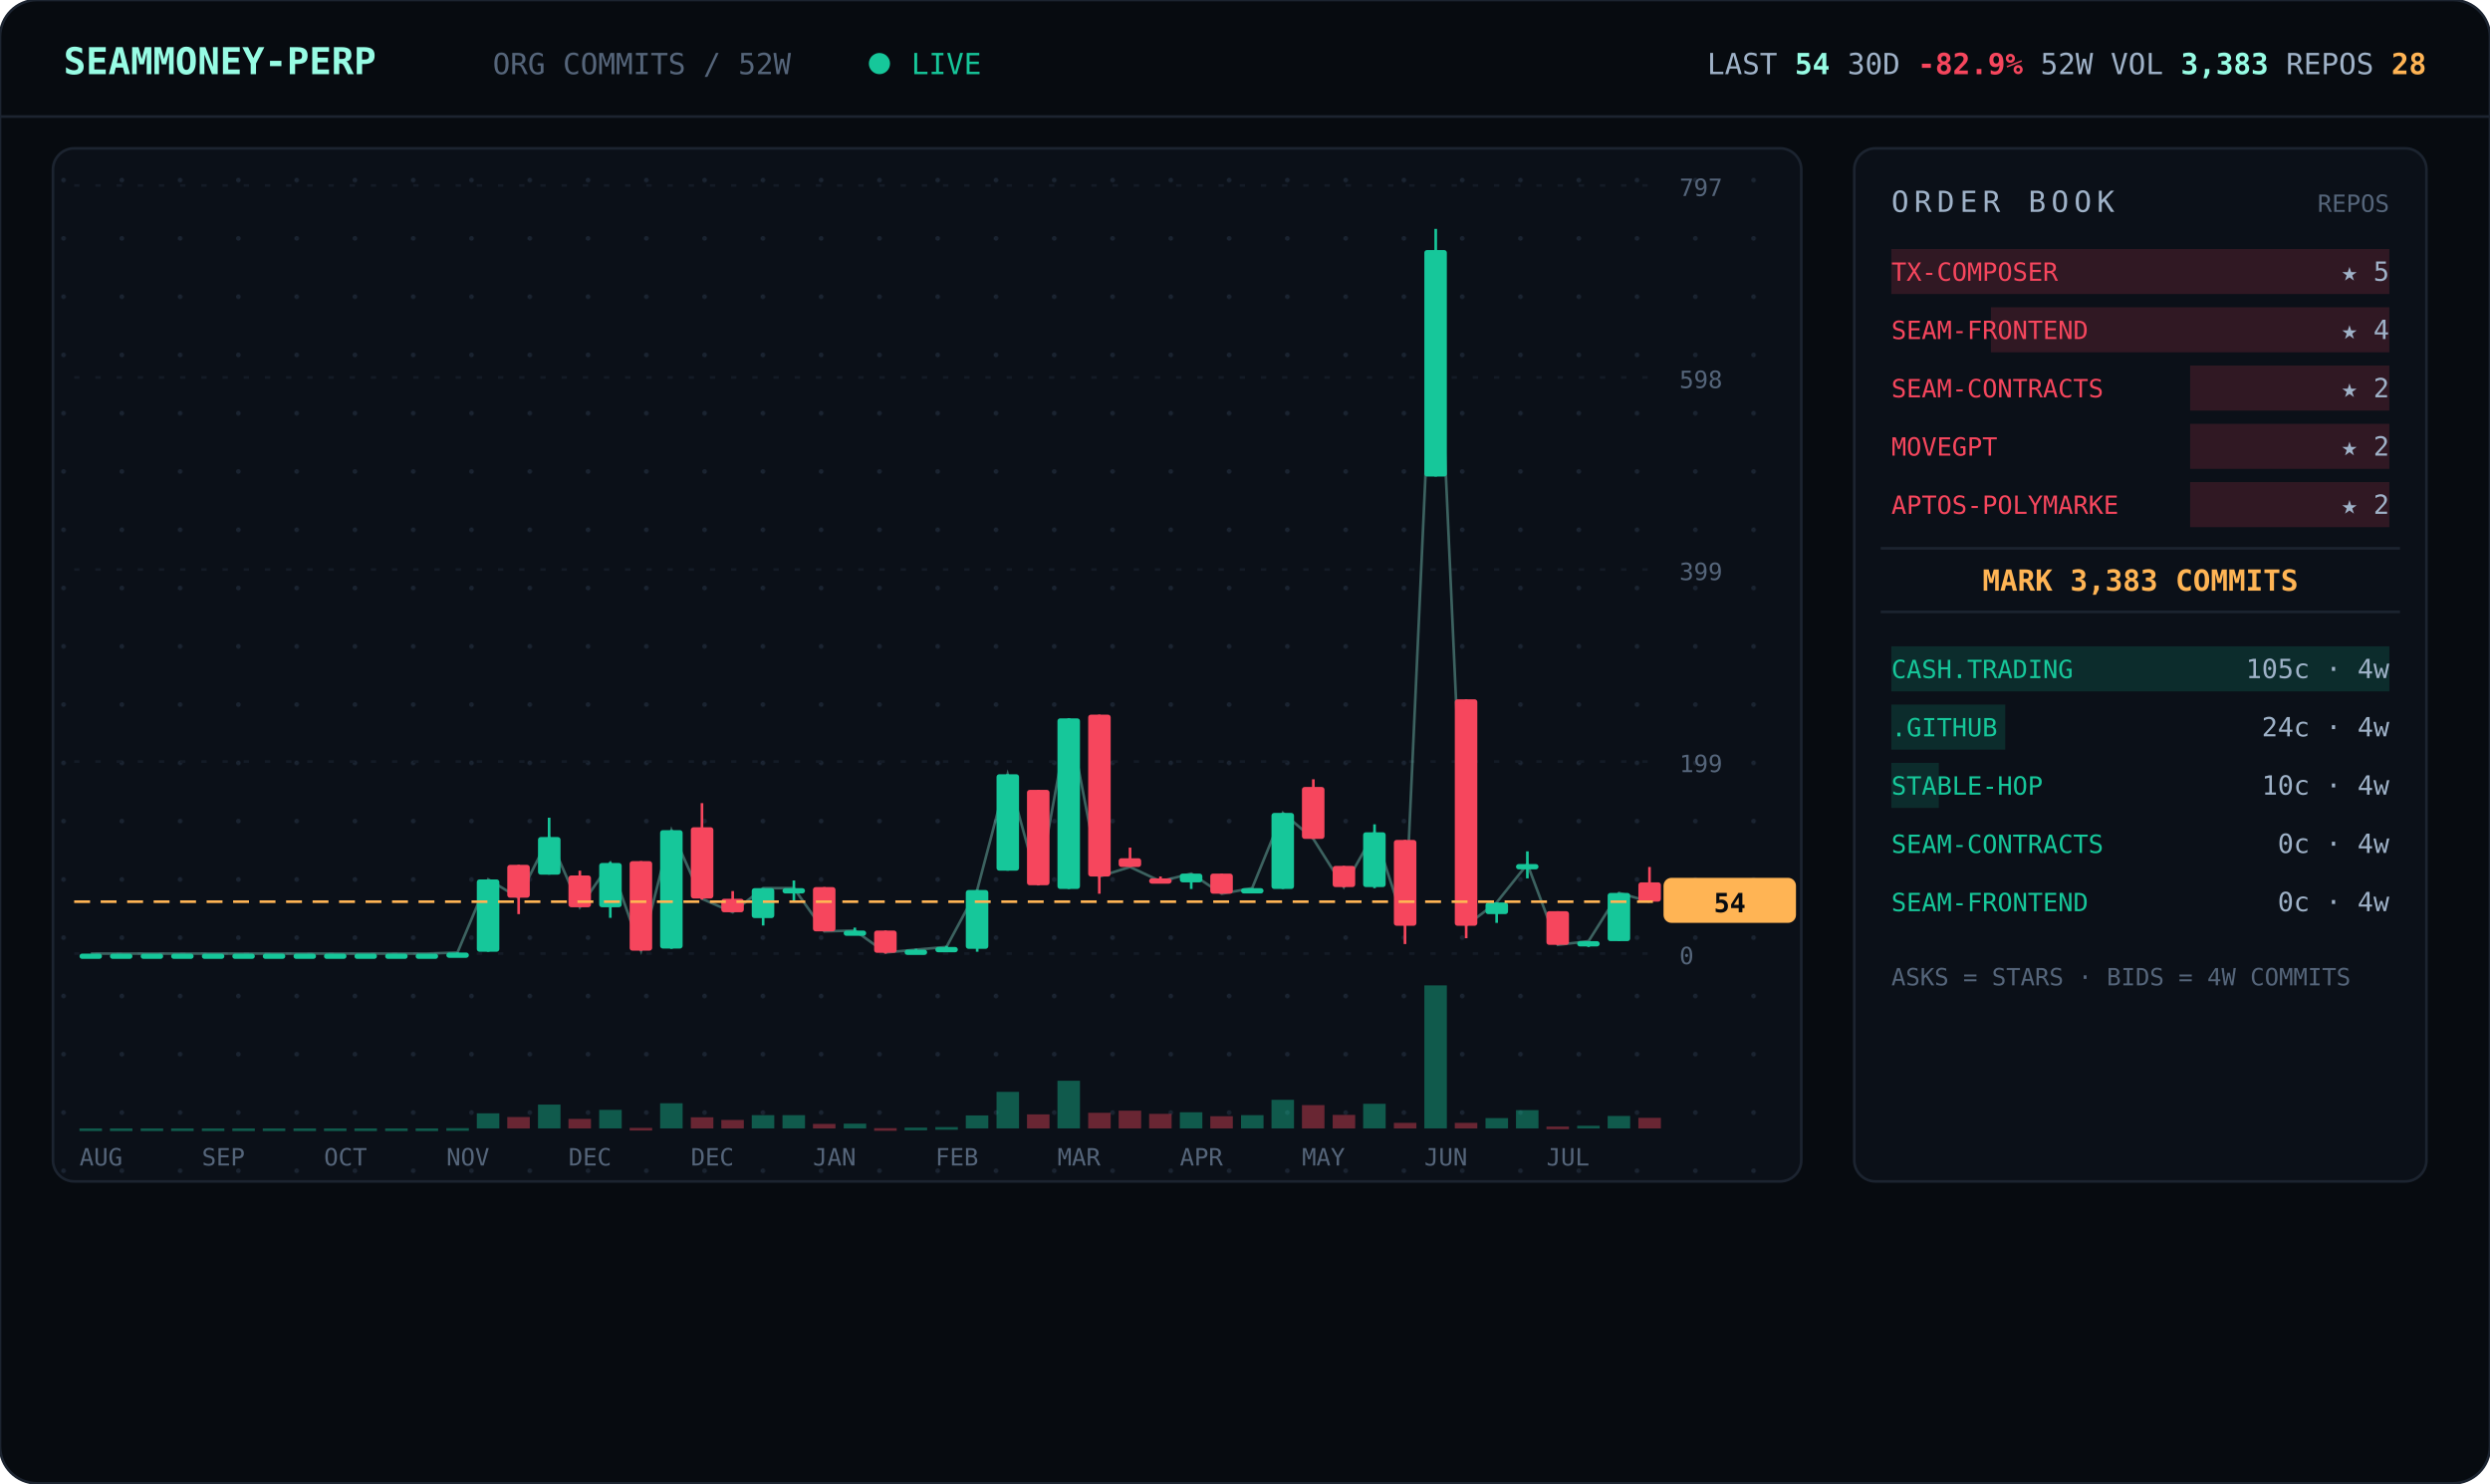
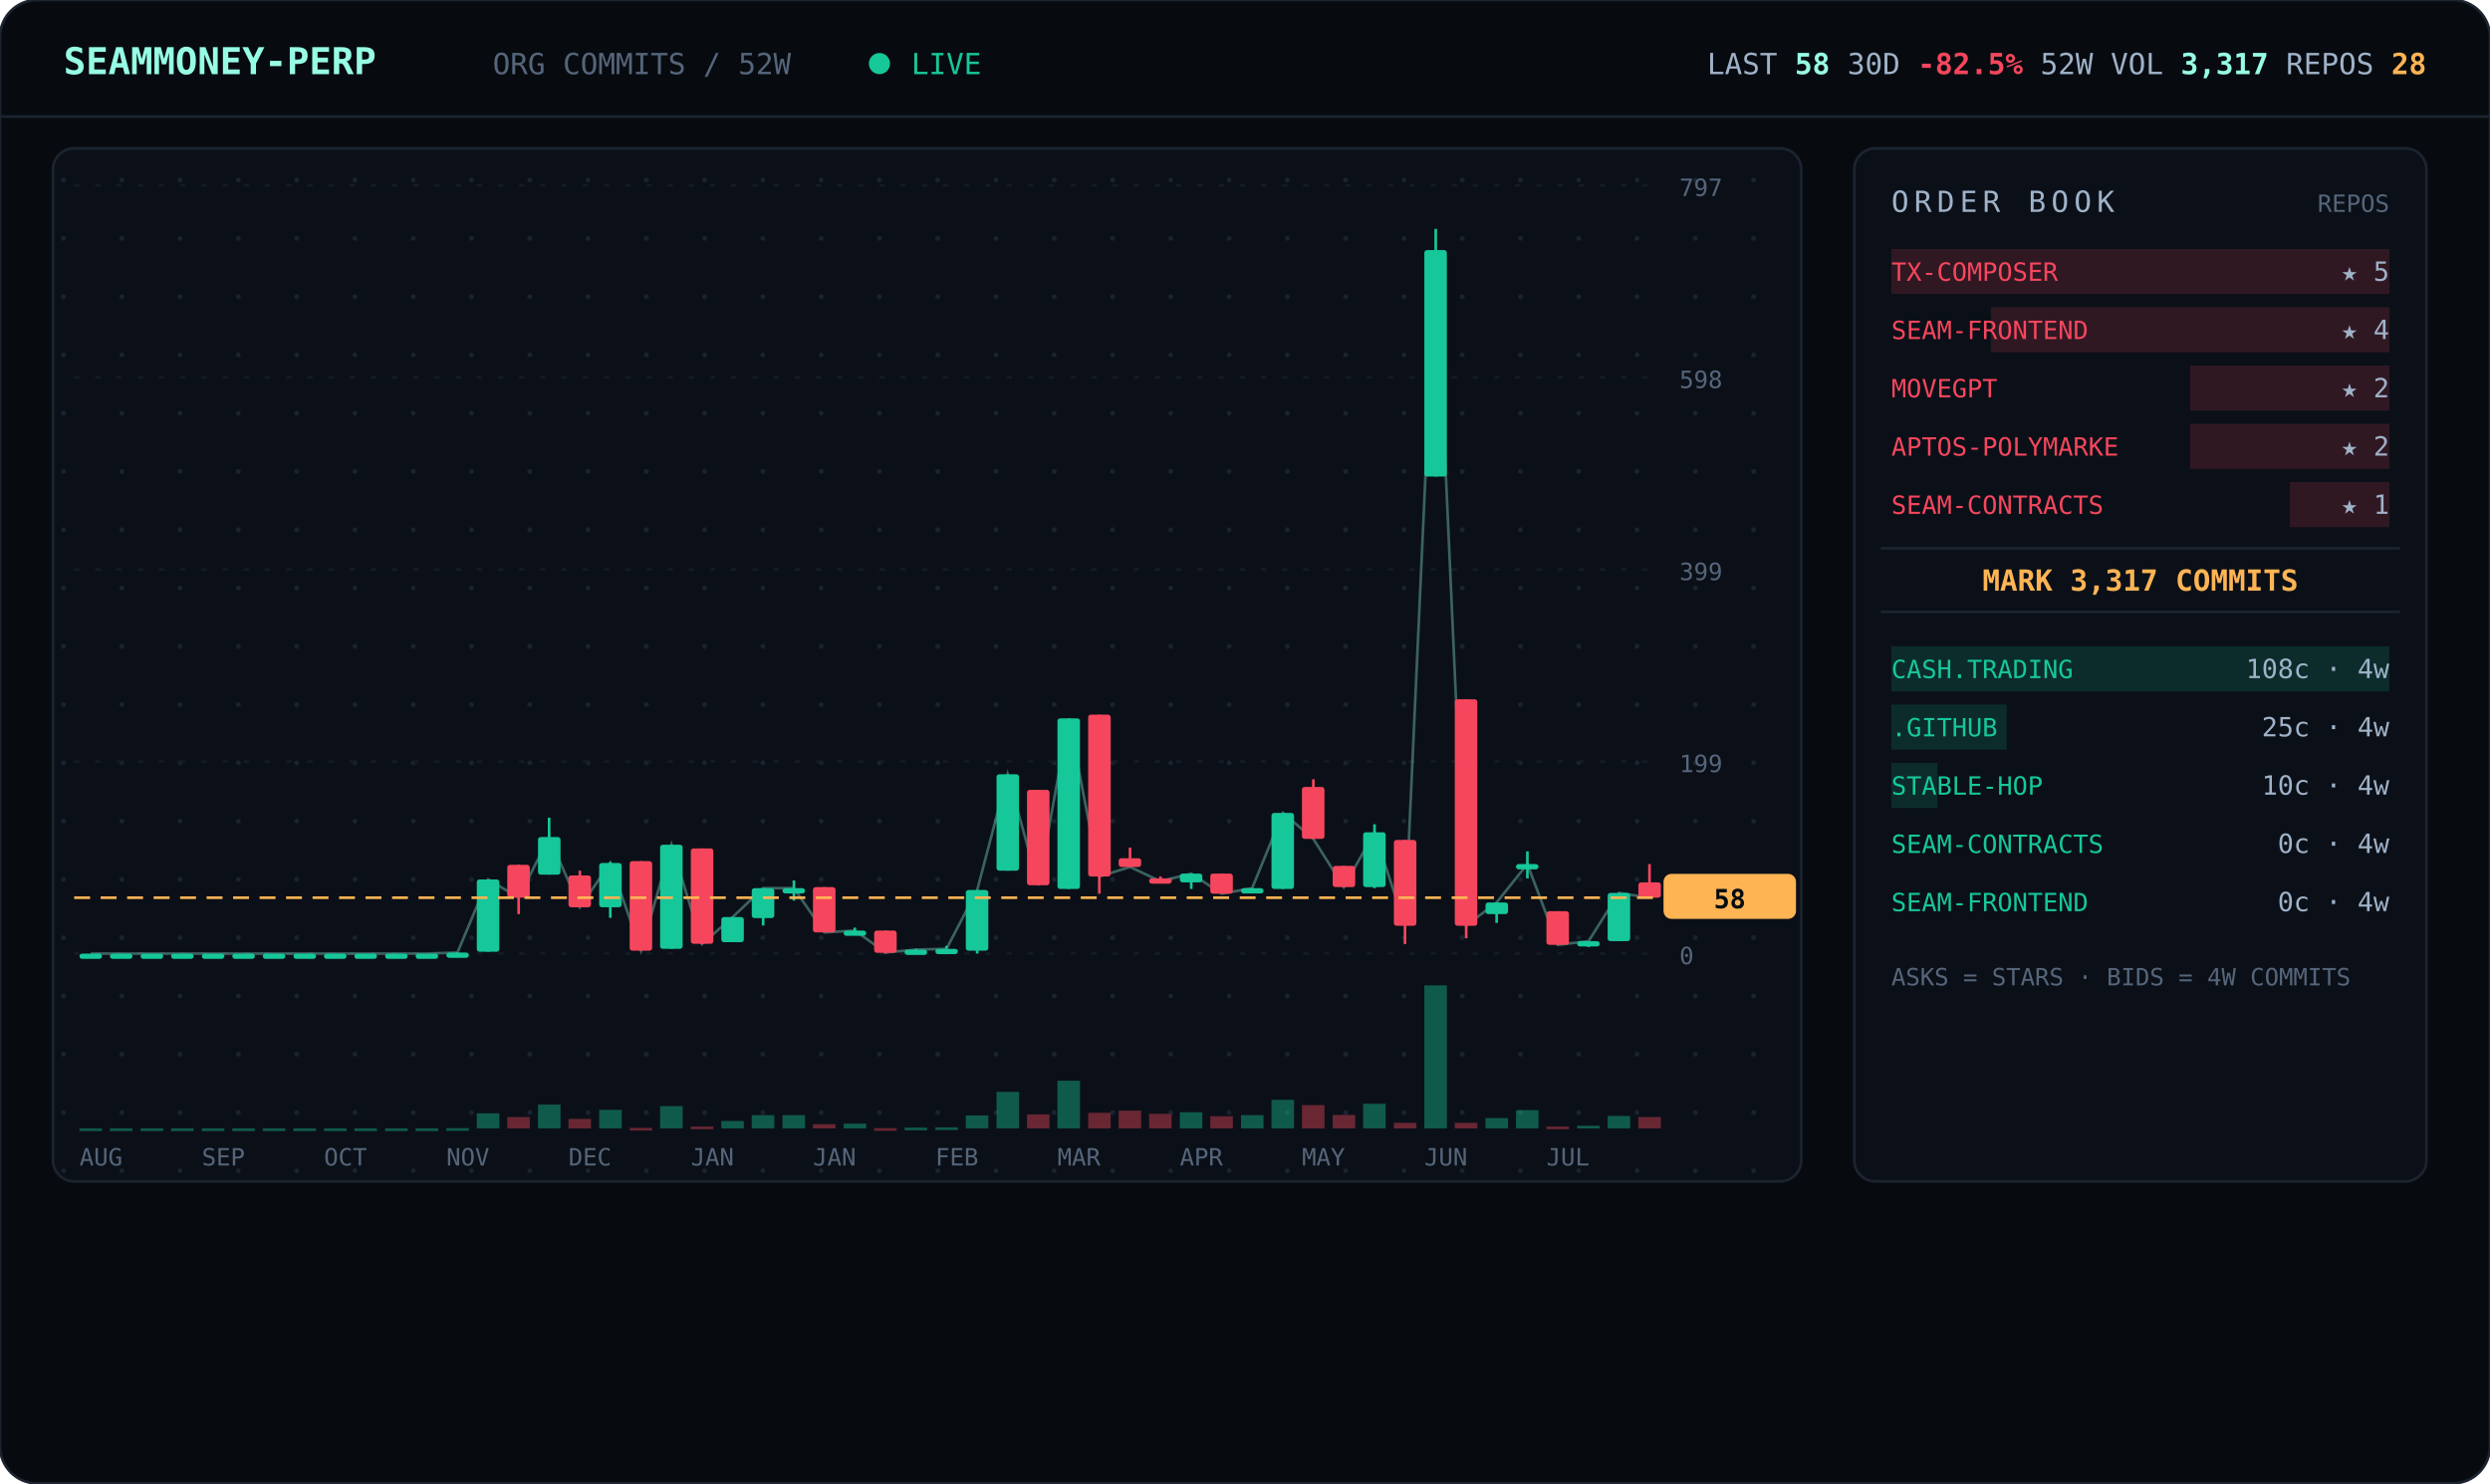
<svg xmlns="http://www.w3.org/2000/svg" viewBox="0 0 940 560" width="940" font-family="ui-monospace,'JetBrains Mono','SF Mono',Menlo,Consolas,monospace">
  <defs>
    <pattern id="dots" width="22" height="22" patternUnits="userSpaceOnUse">
      <circle cx="2" cy="2" r="0.9" fill="#1a2330" />
    </pattern>
  </defs>
  <rect width="940" height="560" rx="14" fill="#070b10" stroke="#1c2430" />
  <line x1="0" y1="44" x2="940" y2="44" stroke="#1c2430" />
  <text x="24" y="28" font-size="14" font-weight="700" fill="#97fce4">SEAMMONEY-PERP</text>
  <text x="186" y="28" font-size="11" fill="#55657a">ORG COMMITS / 52W</text>
  <circle cx="332" cy="24" r="4" fill="#16c79a">
    <animate attributeName="opacity" values="1;0.2;1" dur="2s" repeatCount="indefinite" />
  </circle>
  <text x="344" y="28" font-size="11" fill="#16c79a">LIVE</text>
-   <text x="916" y="28" text-anchor="end" font-size="11" fill="#9fb2c8">LAST <tspan fill="#97fce4" font-weight="700">54</tspan>   30D <tspan fill="#f6465d" font-weight="700">-82.9%</tspan>   52W VOL <tspan fill="#97fce4" font-weight="700">3,383</tspan>   REPOS <tspan fill="#ffb454" font-weight="700">28</tspan>
+   <text x="916" y="28" text-anchor="end" font-size="11" fill="#9fb2c8">LAST <tspan fill="#97fce4" font-weight="700">58</tspan>   30D <tspan fill="#f6465d" font-weight="700">-82.5%</tspan>   52W VOL <tspan fill="#97fce4" font-weight="700">3,317</tspan>   REPOS <tspan fill="#ffb454" font-weight="700">28</tspan>
  </text>
  <rect x="20" y="56" width="660" height="390" rx="8" fill="#0b1018" stroke="#1c2430" />
  <rect x="20" y="56" width="660" height="390" rx="8" fill="url(#dots)" />
  <line x1="28" y1="360.0" x2="624" y2="360.0" stroke="#141b26" stroke-dasharray="2 6" />
  <text x="634" y="364.0" font-size="9" fill="#55657a">0</text>
  <line x1="28" y1="287.5" x2="624" y2="287.5" stroke="#141b26" stroke-dasharray="2 6" />
  <text x="634" y="291.5" font-size="9" fill="#55657a">199</text>
  <line x1="28" y1="215.0" x2="624" y2="215.0" stroke="#141b26" stroke-dasharray="2 6" />
  <text x="634" y="219.0" font-size="9" fill="#55657a">399</text>
  <line x1="28" y1="142.5" x2="624" y2="142.5" stroke="#141b26" stroke-dasharray="2 6" />
  <text x="634" y="146.5" font-size="9" fill="#55657a">598</text>
  <line x1="28" y1="70.0" x2="624" y2="70.0" stroke="#141b26" stroke-dasharray="2 6" />
  <text x="634" y="74.0" font-size="9" fill="#55657a">797</text>
-   <polyline points="34.3,360.0 45.8,360.0 57.3,360.0 68.9,360.0 80.4,360.0 92.0,360.0 103.5,360.0 115.0,360.0 126.6,360.0 138.1,360.0 149.7,360.0 161.2,360.0 172.7,359.6 184.3,332.0 195.8,338.9 207.3,316.0 218.9,342.5 230.4,325.8 242.0,358.9 253.5,313.4 265.0,339.3 276.6,344.4 288.1,335.3 299.7,335.3 311.2,351.6 322.7,351.3 334.3,359.6 345.8,358.5 357.3,357.5 368.9,336.0 380.4,292.3 392.0,334.2 403.5,271.2 415.0,330.9 426.6,327.3 438.1,332.7 449.7,329.8 461.2,337.4 472.7,335.3 484.3,306.9 495.8,316.7 507.3,334.9 518.9,314.2 530.4,349.4 542.0,94.4 553.5,349.4 565.0,340.7 576.6,326.2 588.1,356.7 599.7,355.3 611.2,337.1 622.7,340.4" fill="none" stroke="#97fce4" stroke-width="1" opacity="0.35" />
+   <polyline points="34.3,360.0 45.8,360.0 57.3,360.0 68.9,360.0 80.4,360.0 92.0,360.0 103.5,360.0 115.0,360.0 126.6,360.0 138.1,360.0 149.7,360.0 161.2,360.0 172.7,359.6 184.3,332.0 195.8,338.9 207.3,316.0 218.9,342.5 230.4,325.8 242.0,358.9 253.5,318.9 265.0,356.4 276.6,346.2 288.1,335.3 299.7,335.3 311.2,352.0 322.7,351.3 334.3,359.6 345.8,358.5 357.3,358.2 368.9,336.0 380.4,292.3 392.0,334.2 403.5,271.2 415.0,330.9 426.6,327.3 438.1,332.7 449.7,329.8 461.2,337.4 472.7,335.3 484.3,306.9 495.8,316.7 507.3,334.9 518.9,314.2 530.4,349.4 542.0,94.4 553.5,349.4 565.0,340.7 576.6,326.2 588.1,356.7 599.7,355.3 611.2,337.1 622.7,338.9" fill="none" stroke="#97fce4" stroke-width="1" opacity="0.35" />
  <line x1="34.3" y1="360.0" x2="34.3" y2="360.0" stroke="#16c79a" />
  <rect x="30.0" y="360.0" width="8.5" height="2.0" rx="1" fill="#16c79a" />
  <rect x="30.0" y="426.0" width="8.5" height="1.0" fill="#16c79a" opacity="0.4" />
  <line x1="45.8" y1="360.0" x2="45.8" y2="360.0" stroke="#16c79a" />
  <rect x="41.5" y="360.0" width="8.5" height="2.0" rx="1" fill="#16c79a" />
  <rect x="41.5" y="426.0" width="8.5" height="1.0" fill="#16c79a" opacity="0.4" />
  <line x1="57.3" y1="360.0" x2="57.3" y2="360.0" stroke="#16c79a" />
  <rect x="53.1" y="360.0" width="8.5" height="2.0" rx="1" fill="#16c79a" />
  <rect x="53.1" y="426.0" width="8.5" height="1.0" fill="#16c79a" opacity="0.4" />
  <line x1="68.9" y1="360.0" x2="68.9" y2="360.0" stroke="#16c79a" />
  <rect x="64.6" y="360.0" width="8.5" height="2.0" rx="1" fill="#16c79a" />
  <rect x="64.6" y="426.0" width="8.5" height="1.0" fill="#16c79a" opacity="0.4" />
  <line x1="80.4" y1="360.0" x2="80.4" y2="360.0" stroke="#16c79a" />
  <rect x="76.2" y="360.0" width="8.5" height="2.0" rx="1" fill="#16c79a" />
  <rect x="76.2" y="426.0" width="8.5" height="1.0" fill="#16c79a" opacity="0.4" />
  <line x1="92.0" y1="360.0" x2="92.0" y2="360.0" stroke="#16c79a" />
  <rect x="87.7" y="360.0" width="8.5" height="2.0" rx="1" fill="#16c79a" />
  <rect x="87.7" y="426.0" width="8.5" height="1.0" fill="#16c79a" opacity="0.4" />
  <line x1="103.5" y1="360.0" x2="103.5" y2="360.0" stroke="#16c79a" />
  <rect x="99.2" y="360.0" width="8.5" height="2.0" rx="1" fill="#16c79a" />
  <rect x="99.2" y="426.0" width="8.5" height="1.0" fill="#16c79a" opacity="0.4" />
  <line x1="115.0" y1="360.0" x2="115.0" y2="360.0" stroke="#16c79a" />
  <rect x="110.8" y="360.0" width="8.5" height="2.0" rx="1" fill="#16c79a" />
  <rect x="110.8" y="426.0" width="8.5" height="1.0" fill="#16c79a" opacity="0.4" />
  <line x1="126.6" y1="360.0" x2="126.6" y2="360.0" stroke="#16c79a" />
  <rect x="122.3" y="360.0" width="8.5" height="2.0" rx="1" fill="#16c79a" />
  <rect x="122.3" y="426.0" width="8.5" height="1.0" fill="#16c79a" opacity="0.4" />
  <line x1="138.1" y1="360.0" x2="138.1" y2="360.0" stroke="#16c79a" />
  <rect x="133.8" y="360.0" width="8.5" height="2.0" rx="1" fill="#16c79a" />
  <rect x="133.8" y="426.0" width="8.5" height="1.0" fill="#16c79a" opacity="0.4" />
  <line x1="149.7" y1="360.0" x2="149.7" y2="360.0" stroke="#16c79a" />
  <rect x="145.4" y="360.0" width="8.5" height="2.0" rx="1" fill="#16c79a" />
  <rect x="145.4" y="426.0" width="8.5" height="1.0" fill="#16c79a" opacity="0.4" />
  <line x1="161.2" y1="360.0" x2="161.2" y2="360.0" stroke="#16c79a" />
  <rect x="156.9" y="360.0" width="8.5" height="2.0" rx="1" fill="#16c79a" />
  <rect x="156.9" y="426.0" width="8.5" height="1.0" fill="#16c79a" opacity="0.4" />
  <line x1="172.7" y1="359.6" x2="172.7" y2="360.0" stroke="#16c79a" />
  <rect x="168.5" y="359.6" width="8.5" height="2.0" rx="1" fill="#16c79a" />
  <rect x="168.5" y="425.9" width="8.5" height="1.0" fill="#16c79a" opacity="0.4" />
  <line x1="184.3" y1="332.0" x2="184.3" y2="359.3" stroke="#16c79a" />
  <rect x="180.0" y="332.0" width="8.5" height="27.3" rx="1" fill="#16c79a" />
  <rect x="180.0" y="420.3" width="8.5" height="5.7" fill="#16c79a" opacity="0.4" />
  <line x1="195.8" y1="326.5" x2="195.8" y2="345.1" stroke="#f6465d" />
  <rect x="191.5" y="326.5" width="8.5" height="12.4" rx="1" fill="#f6465d" />
  <rect x="191.5" y="421.7" width="8.5" height="4.3" fill="#f6465d" opacity="0.4" />
  <line x1="207.3" y1="308.7" x2="207.3" y2="330.2" stroke="#16c79a" />
  <rect x="203.1" y="316.0" width="8.5" height="14.2" rx="1" fill="#16c79a" />
  <rect x="203.1" y="417.0" width="8.5" height="9.0" fill="#16c79a" opacity="0.4" />
  <line x1="218.9" y1="328.7" x2="218.9" y2="342.5" stroke="#f6465d" />
  <rect x="214.6" y="330.5" width="8.5" height="12.0" rx="1" fill="#f6465d" />
  <rect x="214.6" y="422.4" width="8.5" height="3.6" fill="#f6465d" opacity="0.4" />
  <line x1="230.4" y1="325.4" x2="230.4" y2="346.5" stroke="#16c79a" />
  <rect x="226.2" y="325.8" width="8.5" height="16.7" rx="1" fill="#16c79a" />
  <rect x="226.2" y="419.0" width="8.5" height="7.0" fill="#16c79a" opacity="0.4" />
  <line x1="242.0" y1="325.1" x2="242.0" y2="358.9" stroke="#f6465d" />
  <rect x="237.7" y="325.1" width="8.5" height="33.8" rx="1" fill="#f6465d" />
  <rect x="237.7" y="425.8" width="8.5" height="1.0" fill="#f6465d" opacity="0.4" />
-   <line x1="253.5" y1="313.4" x2="253.5" y2="358.2" stroke="#16c79a" />
-   <rect x="249.2" y="313.4" width="8.5" height="44.7" rx="1" fill="#16c79a" />
-   <rect x="249.2" y="416.5" width="8.5" height="9.5" fill="#16c79a" opacity="0.4" />
-   <line x1="265.0" y1="303.2" x2="265.0" y2="339.6" stroke="#f6465d" />
-   <rect x="260.8" y="312.3" width="8.5" height="26.9" rx="1" fill="#f6465d" />
-   <rect x="260.8" y="421.8" width="8.5" height="4.2" fill="#f6465d" opacity="0.4" />
-   <line x1="276.6" y1="336.4" x2="276.6" y2="344.4" stroke="#f6465d" />
-   <rect x="272.3" y="339.3" width="8.5" height="5.1" rx="1" fill="#f6465d" />
-   <rect x="272.3" y="422.8" width="8.5" height="3.2" fill="#f6465d" opacity="0.4" />
+   <line x1="253.5" y1="318.9" x2="253.5" y2="358.2" stroke="#16c79a" />
+   <rect x="249.2" y="318.9" width="8.5" height="39.3" rx="1" fill="#16c79a" />
+   <rect x="249.2" y="417.6" width="8.5" height="8.4" fill="#16c79a" opacity="0.4" />
+   <line x1="265.0" y1="320.3" x2="265.0" y2="356.4" stroke="#f6465d" />
+   <rect x="260.8" y="320.3" width="8.5" height="36.0" rx="1" fill="#f6465d" />
+   <rect x="260.8" y="425.3" width="8.5" height="1.0" fill="#f6465d" opacity="0.4" />
+   <line x1="276.6" y1="346.2" x2="276.6" y2="355.6" stroke="#16c79a" />
+   <rect x="272.3" y="346.2" width="8.5" height="9.5" rx="1" fill="#16c79a" />
+   <rect x="272.3" y="423.2" width="8.5" height="2.8" fill="#16c79a" opacity="0.4" />
  <line x1="288.1" y1="335.3" x2="288.1" y2="349.4" stroke="#16c79a" />
  <rect x="283.8" y="335.3" width="8.5" height="11.3" rx="1" fill="#16c79a" />
  <rect x="283.8" y="421.0" width="8.5" height="5.0" fill="#16c79a" opacity="0.4" />
  <line x1="299.7" y1="332.4" x2="299.7" y2="340.0" stroke="#16c79a" />
  <rect x="295.4" y="335.3" width="8.5" height="2.0" rx="1" fill="#16c79a" />
  <rect x="295.4" y="421.0" width="8.5" height="5.0" fill="#16c79a" opacity="0.4" />
-   <line x1="311.2" y1="334.9" x2="311.2" y2="351.6" stroke="#f6465d" />
-   <rect x="306.9" y="334.9" width="8.5" height="16.7" rx="1" fill="#f6465d" />
-   <rect x="306.9" y="424.3" width="8.5" height="1.7" fill="#f6465d" opacity="0.4" />
+   <line x1="311.2" y1="334.9" x2="311.2" y2="352.0" stroke="#f6465d" />
+   <rect x="306.9" y="334.9" width="8.5" height="17.1" rx="1" fill="#f6465d" />
+   <rect x="306.9" y="424.4" width="8.5" height="1.6" fill="#f6465d" opacity="0.4" />
  <line x1="322.7" y1="350.2" x2="322.7" y2="352.4" stroke="#16c79a" />
  <rect x="318.5" y="351.3" width="8.5" height="2.0" rx="1" fill="#16c79a" />
  <rect x="318.5" y="424.2" width="8.5" height="1.8" fill="#16c79a" opacity="0.4" />
  <line x1="334.3" y1="351.3" x2="334.3" y2="360.0" stroke="#f6465d" />
  <rect x="330.0" y="351.3" width="8.5" height="8.4" rx="1" fill="#f6465d" />
  <rect x="330.0" y="425.9" width="8.5" height="1.0" fill="#f6465d" opacity="0.4" />
  <line x1="345.8" y1="358.2" x2="345.8" y2="359.3" stroke="#16c79a" />
  <rect x="341.5" y="358.5" width="8.5" height="2.0" rx="1" fill="#16c79a" />
  <rect x="341.5" y="425.7" width="8.5" height="1.0" fill="#16c79a" opacity="0.4" />
  <line x1="357.3" y1="357.1" x2="357.3" y2="358.2" stroke="#16c79a" />
-   <rect x="353.1" y="357.5" width="8.5" height="2.0" rx="1" fill="#16c79a" />
-   <rect x="353.1" y="425.5" width="8.5" height="1.0" fill="#16c79a" opacity="0.4" />
-   <line x1="368.9" y1="336.0" x2="368.9" y2="359.3" stroke="#16c79a" />
-   <rect x="364.6" y="336.0" width="8.5" height="22.2" rx="1" fill="#16c79a" />
+   <rect x="353.1" y="358.2" width="8.5" height="2.0" rx="1" fill="#16c79a" />
+   <rect x="353.1" y="425.6" width="8.5" height="1.0" fill="#16c79a" opacity="0.4" />
+   <line x1="368.9" y1="336.0" x2="368.9" y2="360.0" stroke="#16c79a" />
+   <rect x="364.6" y="336.0" width="8.5" height="22.9" rx="1" fill="#16c79a" />
  <rect x="364.6" y="421.1" width="8.5" height="4.9" fill="#16c79a" opacity="0.4" />
  <line x1="380.4" y1="292.3" x2="380.4" y2="328.7" stroke="#16c79a" />
  <rect x="376.2" y="292.3" width="8.5" height="36.4" rx="1" fill="#16c79a" />
  <rect x="376.2" y="412.2" width="8.5" height="13.8" fill="#16c79a" opacity="0.4" />
  <line x1="392.0" y1="298.2" x2="392.0" y2="334.2" stroke="#f6465d" />
  <rect x="387.7" y="298.2" width="8.5" height="36.0" rx="1" fill="#f6465d" />
  <rect x="387.7" y="420.7" width="8.5" height="5.3" fill="#f6465d" opacity="0.4" />
  <line x1="403.5" y1="271.2" x2="403.5" y2="335.6" stroke="#16c79a" />
  <rect x="399.2" y="271.2" width="8.5" height="64.4" rx="1" fill="#16c79a" />
  <rect x="399.2" y="408.0" width="8.5" height="18.0" fill="#16c79a" opacity="0.4" />
  <line x1="415.0" y1="269.8" x2="415.0" y2="337.4" stroke="#f6465d" />
  <rect x="410.8" y="269.8" width="8.5" height="61.1" rx="1" fill="#f6465d" />
  <rect x="410.8" y="420.1" width="8.5" height="5.9" fill="#f6465d" opacity="0.4" />
  <line x1="426.6" y1="320.0" x2="426.6" y2="327.3" stroke="#f6465d" />
  <rect x="422.3" y="324.0" width="8.5" height="3.3" rx="1" fill="#f6465d" />
  <rect x="422.3" y="419.3" width="8.5" height="6.7" fill="#f6465d" opacity="0.4" />
  <line x1="438.1" y1="330.9" x2="438.1" y2="332.7" stroke="#f6465d" />
  <rect x="433.8" y="331.6" width="8.5" height="2.0" rx="1" fill="#f6465d" />
  <rect x="433.8" y="420.5" width="8.5" height="5.5" fill="#f6465d" opacity="0.4" />
  <line x1="449.7" y1="329.8" x2="449.7" y2="335.6" stroke="#16c79a" />
  <rect x="445.4" y="329.8" width="8.5" height="3.3" rx="1" fill="#16c79a" />
  <rect x="445.4" y="419.9" width="8.5" height="6.1" fill="#16c79a" opacity="0.4" />
  <line x1="461.2" y1="329.8" x2="461.2" y2="337.4" stroke="#f6465d" />
  <rect x="456.9" y="329.8" width="8.5" height="7.6" rx="1" fill="#f6465d" />
  <rect x="456.9" y="421.4" width="8.5" height="4.6" fill="#f6465d" opacity="0.4" />
  <line x1="472.7" y1="335.3" x2="472.7" y2="337.1" stroke="#16c79a" />
  <rect x="468.5" y="335.3" width="8.5" height="2.0" rx="1" fill="#16c79a" />
  <rect x="468.5" y="421.0" width="8.5" height="5.0" fill="#16c79a" opacity="0.4" />
  <line x1="484.3" y1="306.9" x2="484.3" y2="335.6" stroke="#16c79a" />
  <rect x="480.0" y="306.9" width="8.5" height="28.7" rx="1" fill="#16c79a" />
  <rect x="480.0" y="415.2" width="8.5" height="10.8" fill="#16c79a" opacity="0.4" />
  <line x1="495.8" y1="294.2" x2="495.8" y2="316.7" stroke="#f6465d" />
  <rect x="491.5" y="297.1" width="8.5" height="19.6" rx="1" fill="#f6465d" />
  <rect x="491.5" y="417.2" width="8.5" height="8.8" fill="#f6465d" opacity="0.4" />
  <line x1="507.3" y1="326.9" x2="507.3" y2="334.9" stroke="#f6465d" />
  <rect x="503.1" y="326.9" width="8.5" height="8.0" rx="1" fill="#f6465d" />
  <rect x="503.1" y="420.9" width="8.5" height="5.1" fill="#f6465d" opacity="0.4" />
  <line x1="518.9" y1="311.2" x2="518.9" y2="335.3" stroke="#16c79a" />
  <rect x="514.6" y="314.2" width="8.5" height="20.7" rx="1" fill="#16c79a" />
  <rect x="514.6" y="416.7" width="8.5" height="9.3" fill="#16c79a" opacity="0.4" />
  <line x1="530.4" y1="317.1" x2="530.4" y2="356.4" stroke="#f6465d" />
  <rect x="526.2" y="317.1" width="8.5" height="32.4" rx="1" fill="#f6465d" />
  <rect x="526.2" y="423.9" width="8.5" height="2.1" fill="#f6465d" opacity="0.4" />
  <line x1="542.0" y1="86.4" x2="542.0" y2="179.9" stroke="#16c79a" />
  <rect x="537.7" y="94.4" width="8.5" height="85.5" rx="1" fill="#16c79a" />
  <rect x="537.7" y="372.0" width="8.5" height="54.0" fill="#16c79a" opacity="0.4" />
  <line x1="553.5" y1="264.0" x2="553.5" y2="354.2" stroke="#f6465d" />
  <rect x="549.2" y="264.0" width="8.5" height="85.5" rx="1" fill="#f6465d" />
  <rect x="549.2" y="423.9" width="8.5" height="2.1" fill="#f6465d" opacity="0.4" />
  <line x1="565.0" y1="340.7" x2="565.0" y2="348.4" stroke="#16c79a" />
  <rect x="560.8" y="340.7" width="8.5" height="4.4" rx="1" fill="#16c79a" />
  <rect x="560.8" y="422.1" width="8.5" height="3.9" fill="#16c79a" opacity="0.4" />
  <line x1="576.6" y1="321.4" x2="576.6" y2="331.6" stroke="#16c79a" />
  <rect x="572.3" y="326.2" width="8.5" height="2.0" rx="1" fill="#16c79a" />
  <rect x="572.3" y="419.1" width="8.5" height="6.9" fill="#16c79a" opacity="0.4" />
  <line x1="588.1" y1="344.0" x2="588.1" y2="356.7" stroke="#f6465d" />
  <rect x="583.8" y="344.0" width="8.5" height="12.7" rx="1" fill="#f6465d" />
  <rect x="583.8" y="425.3" width="8.5" height="1.0" fill="#f6465d" opacity="0.4" />
  <line x1="599.7" y1="355.3" x2="599.7" y2="357.5" stroke="#16c79a" />
  <rect x="595.4" y="355.3" width="8.5" height="2.0" rx="1" fill="#16c79a" />
  <rect x="595.4" y="425.0" width="8.5" height="1.0" fill="#16c79a" opacity="0.4" />
  <line x1="611.2" y1="337.1" x2="611.2" y2="355.3" stroke="#16c79a" />
  <rect x="606.9" y="337.1" width="8.5" height="18.2" rx="1" fill="#16c79a" />
  <rect x="606.9" y="421.3" width="8.5" height="4.7" fill="#16c79a" opacity="0.4" />
-   <line x1="622.7" y1="327.3" x2="622.7" y2="340.4" stroke="#f6465d" />
-   <rect x="618.5" y="333.1" width="8.5" height="7.3" rx="1" fill="#f6465d" />
-   <rect x="618.5" y="422.0" width="8.5" height="4.0" fill="#f6465d" opacity="0.4" />
-   <line x1="28" y1="340.4" x2="624" y2="340.4" stroke="#ffb454" stroke-dasharray="6 4" />
-   <rect x="628" y="331.4" width="50" height="17" rx="3" fill="#ffb454" />
-   <text x="653" y="344.4" text-anchor="middle" font-size="10" font-weight="700" fill="#070b10">54</text>
+   <line x1="622.7" y1="326.2" x2="622.7" y2="338.9" stroke="#f6465d" />
+   <rect x="618.5" y="333.1" width="8.5" height="5.8" rx="1" fill="#f6465d" />
+   <rect x="618.5" y="421.7" width="8.5" height="4.3" fill="#f6465d" opacity="0.4" />
+   <line x1="28" y1="338.9" x2="624" y2="338.9" stroke="#ffb454" stroke-dasharray="6 4" />
+   <rect x="628" y="329.9" width="50" height="17" rx="3" fill="#ffb454" />
+   <text x="653" y="342.9" text-anchor="middle" font-size="10" font-weight="700" fill="#070b10">58</text>
  <text x="30.0" y="440" font-size="9" fill="#55657a">AUG</text>
  <text x="76.2" y="440" font-size="9" fill="#55657a">SEP</text>
  <text x="122.3" y="440" font-size="9" fill="#55657a">OCT</text>
  <text x="168.5" y="440" font-size="9" fill="#55657a">NOV</text>
  <text x="214.6" y="440" font-size="9" fill="#55657a">DEC</text>
-   <text x="260.8" y="440" font-size="9" fill="#55657a">DEC</text>
+   <text x="260.8" y="440" font-size="9" fill="#55657a">JAN</text>
  <text x="306.9" y="440" font-size="9" fill="#55657a">JAN</text>
  <text x="353.1" y="440" font-size="9" fill="#55657a">FEB</text>
  <text x="399.2" y="440" font-size="9" fill="#55657a">MAR</text>
  <text x="445.4" y="440" font-size="9" fill="#55657a">APR</text>
  <text x="491.5" y="440" font-size="9" fill="#55657a">MAY</text>
  <text x="537.7" y="440" font-size="9" fill="#55657a">JUN</text>
  <text x="583.8" y="440" font-size="9" fill="#55657a">JUL</text>
  <rect x="700" y="56" width="216" height="390" rx="8" fill="#0b1018" stroke="#1c2430" />
  <text x="714" y="80" font-size="11" letter-spacing="2" fill="#9fb2c8">ORDER BOOK</text>
  <text x="902" y="80" text-anchor="end" font-size="9" fill="#55657a">REPOS</text>
  <rect x="714.0" y="94" width="188.0" height="17" fill="#f6465d" opacity="0.16" />
  <text x="714" y="106" font-size="9.5" fill="#f6465d">TX-COMPOSER</text>
  <text x="902" y="106" text-anchor="end" font-size="10" fill="#9fb2c8">★ 5</text>
  <rect x="751.6" y="116" width="150.4" height="17" fill="#f6465d" opacity="0.16" />
  <text x="714" y="128" font-size="9.5" fill="#f6465d">SEAM-FRONTEND</text>
  <text x="902" y="128" text-anchor="end" font-size="10" fill="#9fb2c8">★ 4</text>
  <rect x="826.8" y="138" width="75.2" height="17" fill="#f6465d" opacity="0.16" />
-   <text x="714" y="150" font-size="9.5" fill="#f6465d">SEAM-CONTRACTS</text>
+   <text x="714" y="150" font-size="9.5" fill="#f6465d">MOVEGPT</text>
  <text x="902" y="150" text-anchor="end" font-size="10" fill="#9fb2c8">★ 2</text>
  <rect x="826.8" y="160" width="75.2" height="17" fill="#f6465d" opacity="0.16" />
-   <text x="714" y="172" font-size="9.5" fill="#f6465d">MOVEGPT</text>
+   <text x="714" y="172" font-size="9.5" fill="#f6465d">APTOS-POLYMARKE</text>
  <text x="902" y="172" text-anchor="end" font-size="10" fill="#9fb2c8">★ 2</text>
-   <rect x="826.8" y="182" width="75.2" height="17" fill="#f6465d" opacity="0.16" />
-   <text x="714" y="194" font-size="9.5" fill="#f6465d">APTOS-POLYMARKE</text>
-   <text x="902" y="194" text-anchor="end" font-size="10" fill="#9fb2c8">★ 2</text>
+   <rect x="864.4" y="182" width="37.6" height="17" fill="#f6465d" opacity="0.16" />
+   <text x="714" y="194" font-size="9.5" fill="#f6465d">SEAM-CONTRACTS</text>
+   <text x="902" y="194" text-anchor="end" font-size="10" fill="#9fb2c8">★ 1</text>
  <line x1="710" y1="207" x2="906" y2="207" stroke="#1c2430" />
-   <text x="808.0" y="223" text-anchor="middle" font-size="11" font-weight="700" fill="#ffb454">MARK 3,383 COMMITS</text>
+   <text x="808.0" y="223" text-anchor="middle" font-size="11" font-weight="700" fill="#ffb454">MARK 3,317 COMMITS</text>
  <line x1="710" y1="231" x2="906" y2="231" stroke="#1c2430" />
  <rect x="714" y="244" width="188.0" height="17" fill="#16c79a" opacity="0.16" />
  <text x="714" y="256" font-size="9.5" fill="#16c79a">CASH.TRADING</text>
-   <text x="902" y="256" text-anchor="end" font-size="10" fill="#9fb2c8">105c · 4w</text>
-   <rect x="714" y="266" width="43.0" height="17" fill="#16c79a" opacity="0.16" />
+   <text x="902" y="256" text-anchor="end" font-size="10" fill="#9fb2c8">108c · 4w</text>
+   <rect x="714" y="266" width="43.5" height="17" fill="#16c79a" opacity="0.16" />
  <text x="714" y="278" font-size="9.5" fill="#16c79a">.GITHUB</text>
-   <text x="902" y="278" text-anchor="end" font-size="10" fill="#9fb2c8">24c · 4w</text>
-   <rect x="714" y="288" width="17.9" height="17" fill="#16c79a" opacity="0.16" />
+   <text x="902" y="278" text-anchor="end" font-size="10" fill="#9fb2c8">25c · 4w</text>
+   <rect x="714" y="288" width="17.4" height="17" fill="#16c79a" opacity="0.16" />
  <text x="714" y="300" font-size="9.5" fill="#16c79a">STABLE-HOP</text>
  <text x="902" y="300" text-anchor="end" font-size="10" fill="#9fb2c8">10c · 4w</text>
  <rect x="714" y="310" width="0.0" height="17" fill="#16c79a" opacity="0.16" />
  <text x="714" y="322" font-size="9.5" fill="#16c79a">SEAM-CONTRACTS</text>
  <text x="902" y="322" text-anchor="end" font-size="10" fill="#9fb2c8">0c · 4w</text>
  <rect x="714" y="332" width="0.0" height="17" fill="#16c79a" opacity="0.16" />
  <text x="714" y="344" font-size="9.5" fill="#16c79a">SEAM-FRONTEND</text>
  <text x="902" y="344" text-anchor="end" font-size="10" fill="#9fb2c8">0c · 4w</text>
  <text x="714" y="372" font-size="9" fill="#55657a">ASKS = STARS · BIDS = 4W COMMITS</text>
</svg>
